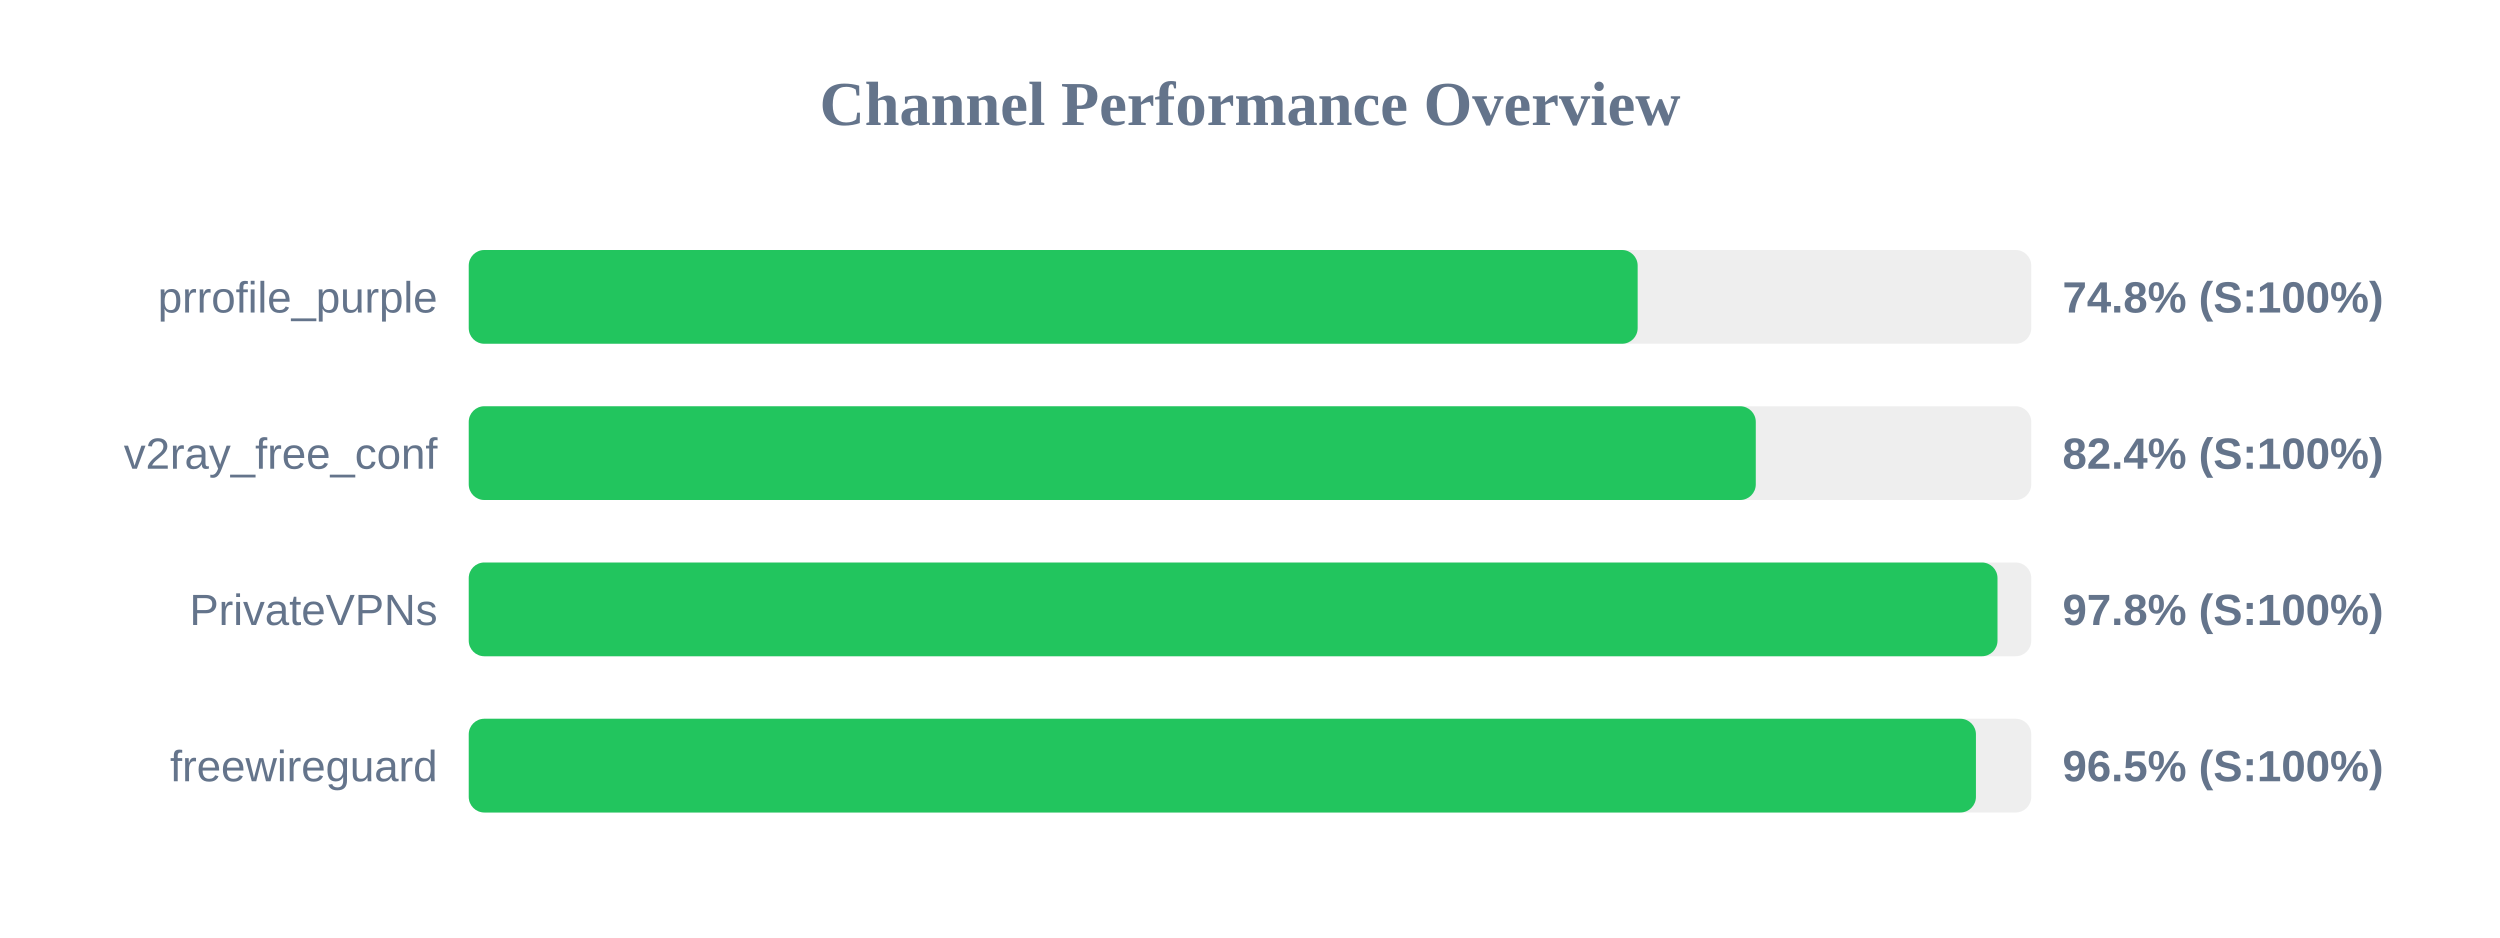
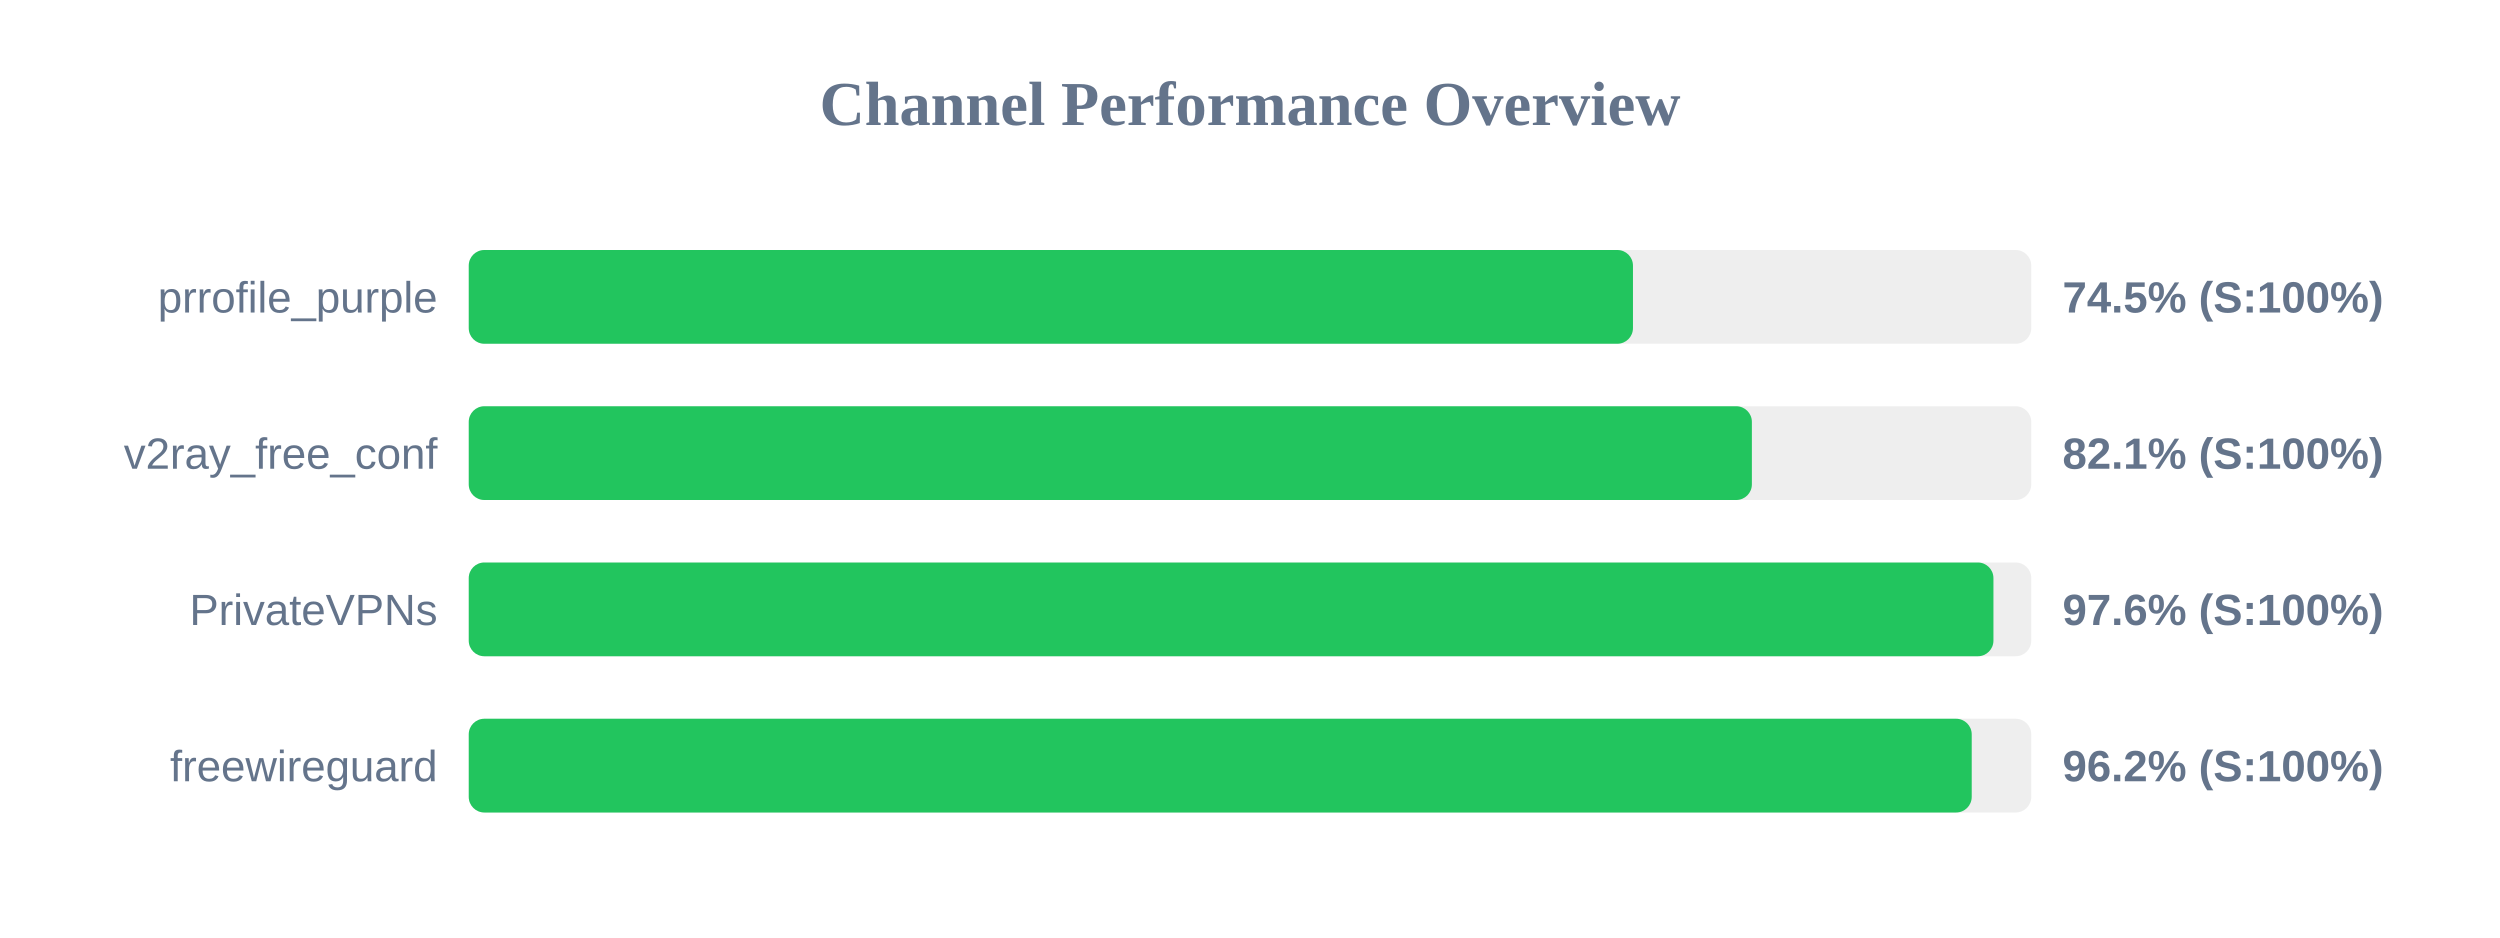
<svg xmlns="http://www.w3.org/2000/svg" width="800" height="300" version="1.1">
  <style>
        .row { font: 14px Arial; fill: #64748b; }
        .score { font: bold 14px Arial; fill: #64748b; }
    </style>
  <text x="400" y="40" text-anchor="middle" font-size="20px" font-weight="bold" fill="#64748b">Channel Performance Overview</text>
  <rect x="150" y="80" width="500" height="30" fill="#eee" rx="5" />
-   <rect x="150" y="80" width="374.05" height="30" fill="#22c55e" rx="5" />
+   <rect x="150" y="80" width="372.55" height="30" fill="#22c55e" rx="5" />
  <text x="140" y="100" text-anchor="end" class="row">prrofile_purple</text>
-   <text x="660" y="100" text-anchor="start" class="score">74.8% (S:100%)</text>
+   <text x="660" y="100" text-anchor="start" class="score">74.5% (S:100%)</text>
  <rect x="150" y="130" width="500" height="30" fill="#eee" rx="5" />
-   <rect x="150" y="130" width="411.85" height="30" fill="#22c55e" rx="5" />
+   <rect x="150" y="130" width="410.6" height="30" fill="#22c55e" rx="5" />
  <text x="140" y="150" text-anchor="end" class="row">v2ray_free_conf</text>
-   <text x="660" y="150" text-anchor="start" class="score">82.4% (S:100%)</text>
+   <text x="660" y="150" text-anchor="start" class="score">82.1% (S:100%)</text>
  <rect x="150" y="180" width="500" height="30" fill="#eee" rx="5" />
-   <rect x="150" y="180" width="489.2" height="30" fill="#22c55e" rx="5" />
+   <rect x="150" y="180" width="487.9" height="30" fill="#22c55e" rx="5" />
  <text x="140" y="200" text-anchor="end" class="row">PrivateVPNs</text>
-   <text x="660" y="200" text-anchor="start" class="score">97.8% (S:100%)</text>
+   <text x="660" y="200" text-anchor="start" class="score">97.6% (S:100%)</text>
  <rect x="150" y="230" width="500" height="30" fill="#eee" rx="5" />
-   <rect x="150" y="230" width="482.3" height="30" fill="#22c55e" rx="5" />
+   <rect x="150" y="230" width="480.95" height="30" fill="#22c55e" rx="5" />
  <text x="140" y="250" text-anchor="end" class="row">freewireguard</text>
-   <text x="660" y="250" text-anchor="start" class="score">96.5% (S:100%)</text>
+   <text x="660" y="250" text-anchor="start" class="score">96.2% (S:100%)</text>
</svg>
